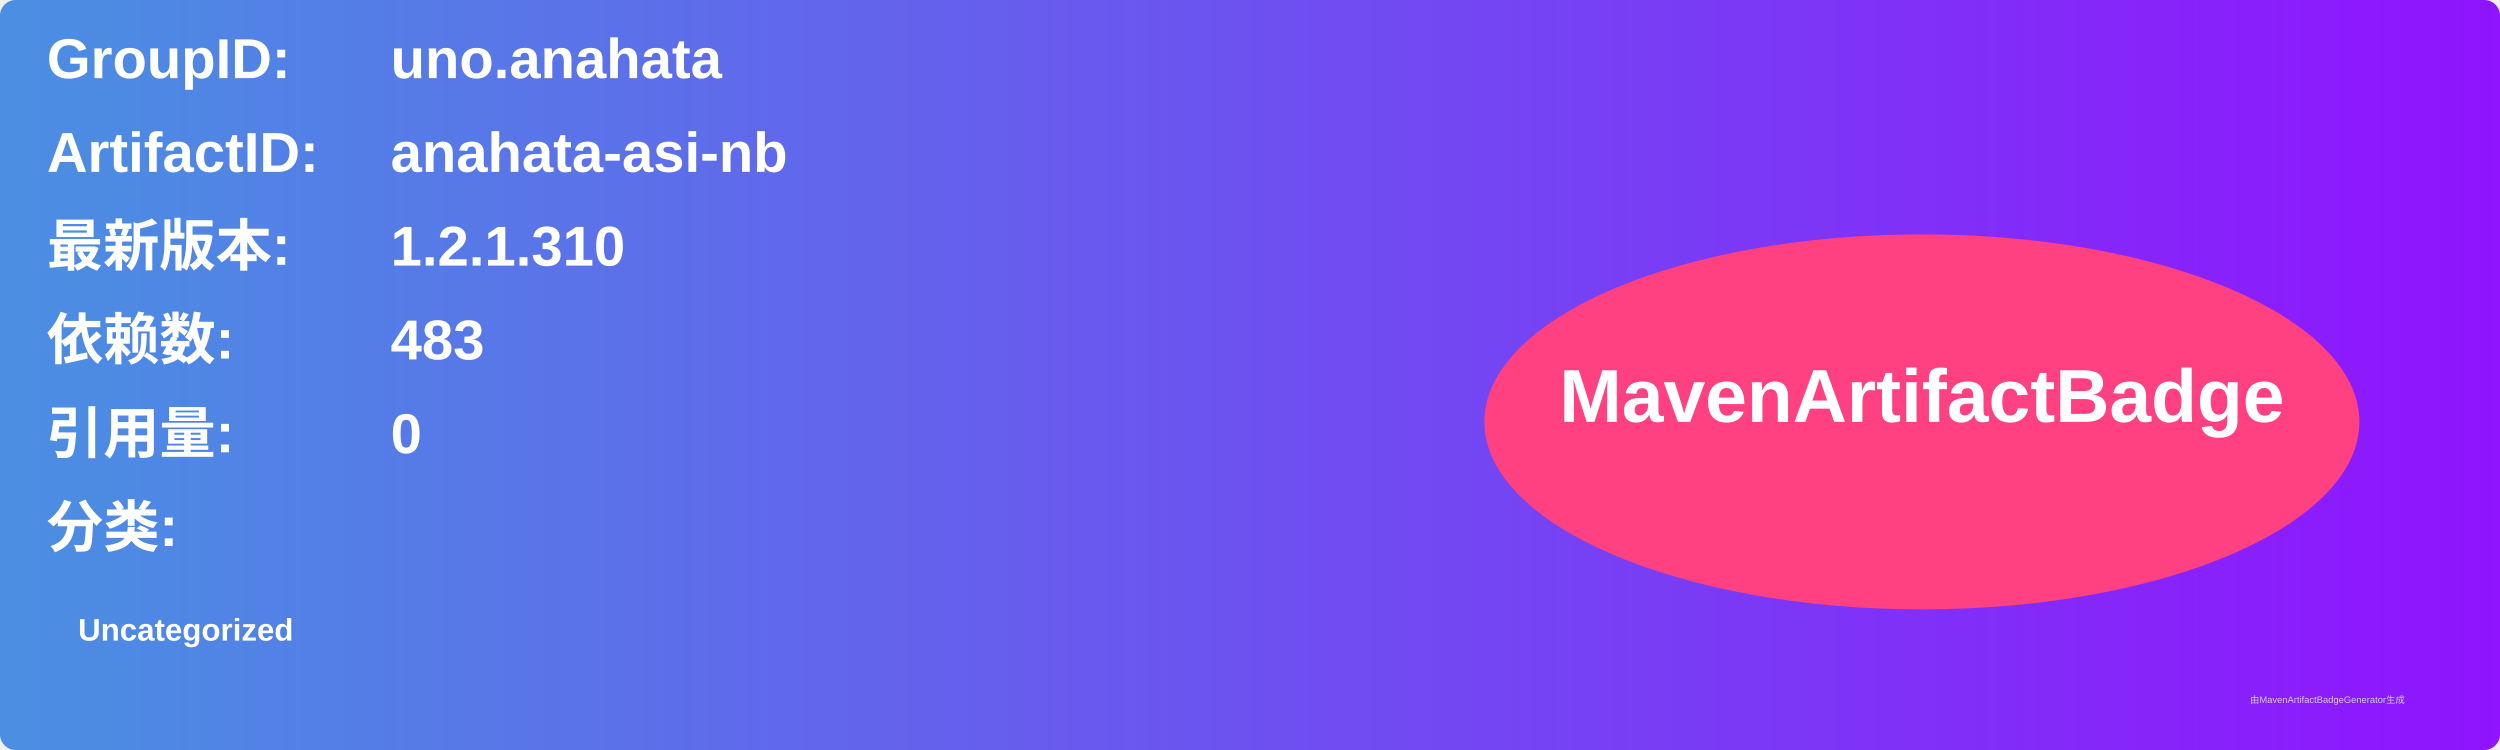
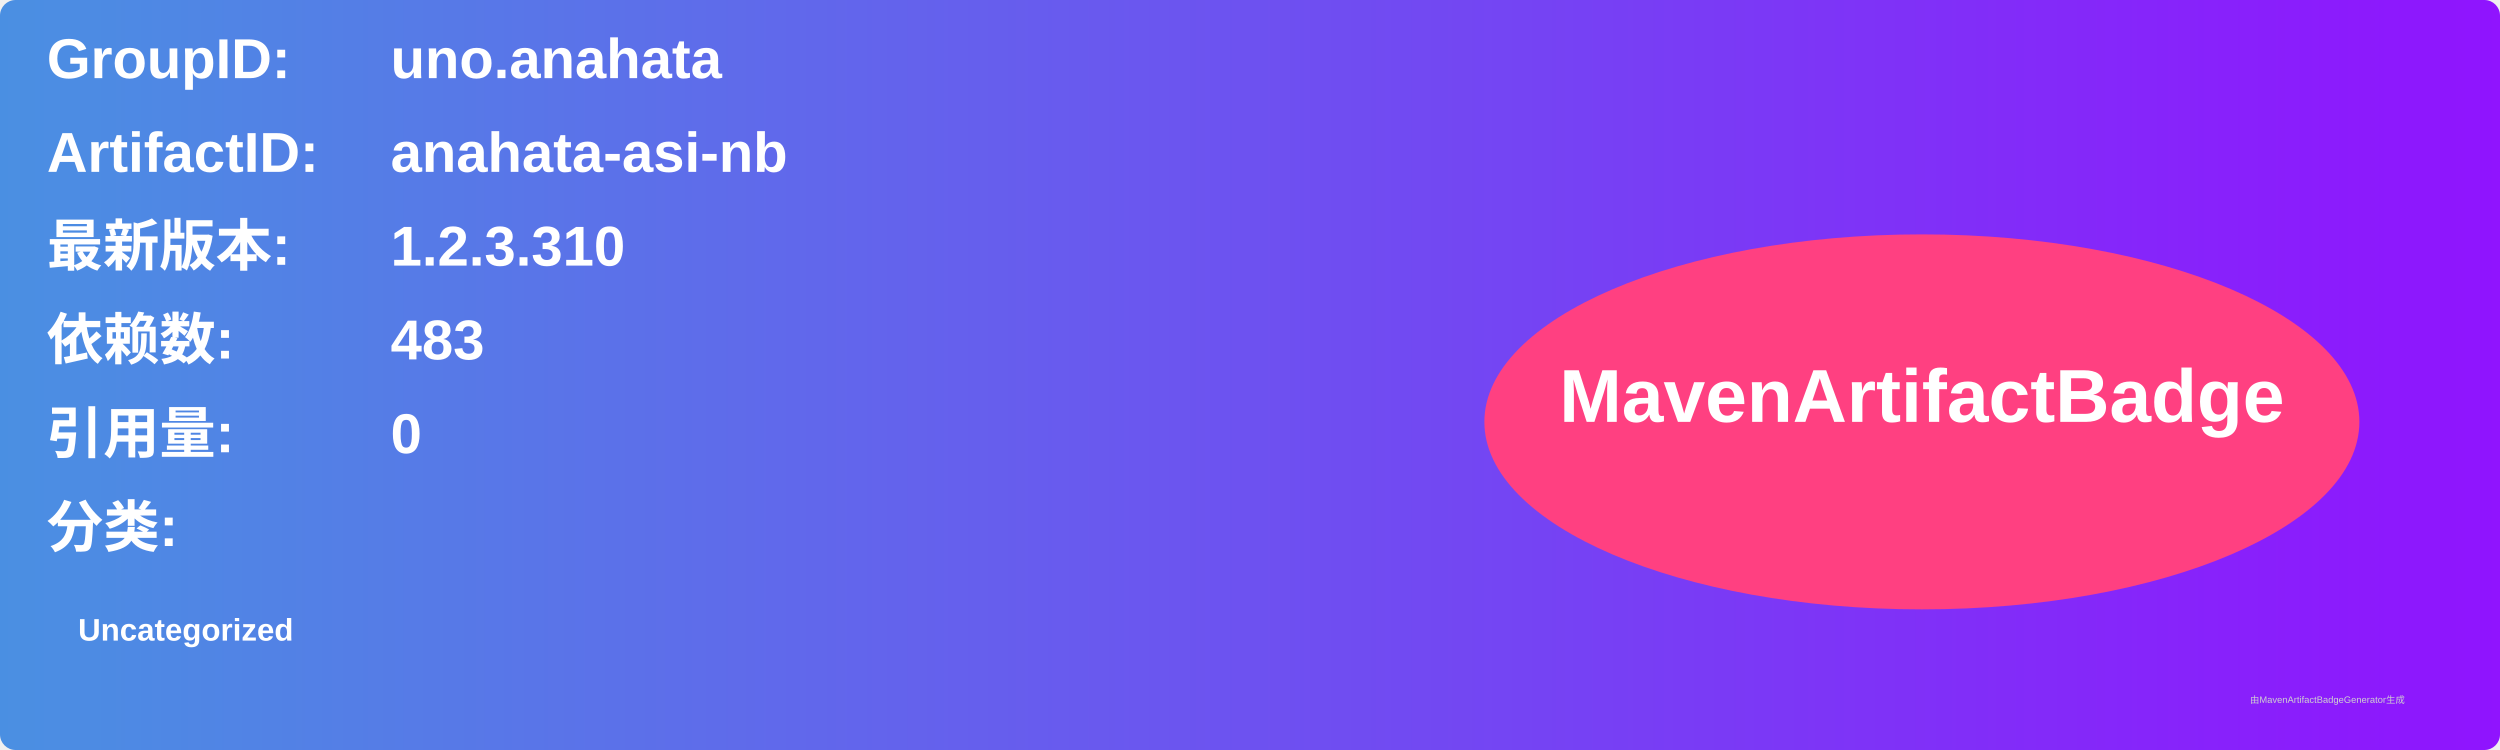
<svg xmlns="http://www.w3.org/2000/svg" width="800" height="240" viewBox="0 0 800 240">
  <linearGradient id="grad" x1="0%" y1="0%" x2="100%" y2="0%">
    <stop offset="0%" stop-color="#4a90e2" />
    <stop offset="100%" stop-color="#9013fe" />
  </linearGradient>
  <rect width="100%" height="100%" rx="5" ry="5" fill="url(#grad)" />
  <g transform="translate(15, 15)">
    <text x="0" y="10" font-family="Arial" font-size="18" fill="white" font-weight="bold" width="260">GroupID:</text>
    <text x="110" y="10" font-family="Arial" font-size="18" fill="white" font-weight="bold" width="460">uno.anahata</text>
    <text x="0" y="40" font-family="Arial" font-size="18" fill="white" font-weight="bold" width="260">ArtifactID:</text>
    <text x="110" y="40" font-family="Arial" font-size="18" fill="white" font-weight="bold" width="460">anahata-asi-nb</text>
    <text x="0" y="70" font-family="Arial" font-size="18" fill="white" font-weight="bold">最新版本:</text>
    <text x="110" y="70" font-family="Arial" font-size="18" fill="white" font-weight="bold">
-       <tspan font-weight="bold">1.2.1.310</tspan>
+       <tspan font-weight="bold">1.2.3.310</tspan>
    </text>
    <text x="0" y="100" font-family="Arial" font-size="18" fill="white" font-weight="bold">依赖数: </text>
    <text x="110" y="100" font-family="Arial" font-size="18" fill="white">
      <tspan font-weight="bold">483</tspan>
    </text>
    <text x="0" y="130" font-family="Arial" font-size="18" fill="white" font-weight="bold">引用量: </text>
    <text x="110" y="130" font-family="Arial" font-size="18" fill="white">
      <tspan font-weight="bold">0</tspan>
    </text>
    <text x="0" y="160" font-family="Arial" font-size="18" fill="white" font-weight="bold">分类:</text>
    <text x="10" y="190" font-family="Arial" font-size="10" fill="white">
      <tspan font-weight="bold">Uncategorized</tspan>
    </text>
    <ellipse cx="600" cy="120" rx="140" ry="60" fill="#ff4081" />
    <text x="600" y="120" text-anchor="middle" font-family="Arial" font-size="24" fill="white" font-weight="bold">MavenArtifactBadge</text>
  </g>
  <text x="720" y="225" font-family="Arial" font-size="3" fill="#d0d0d0">由MavenArtifactBadgeGenerator生成</text>
</svg>
